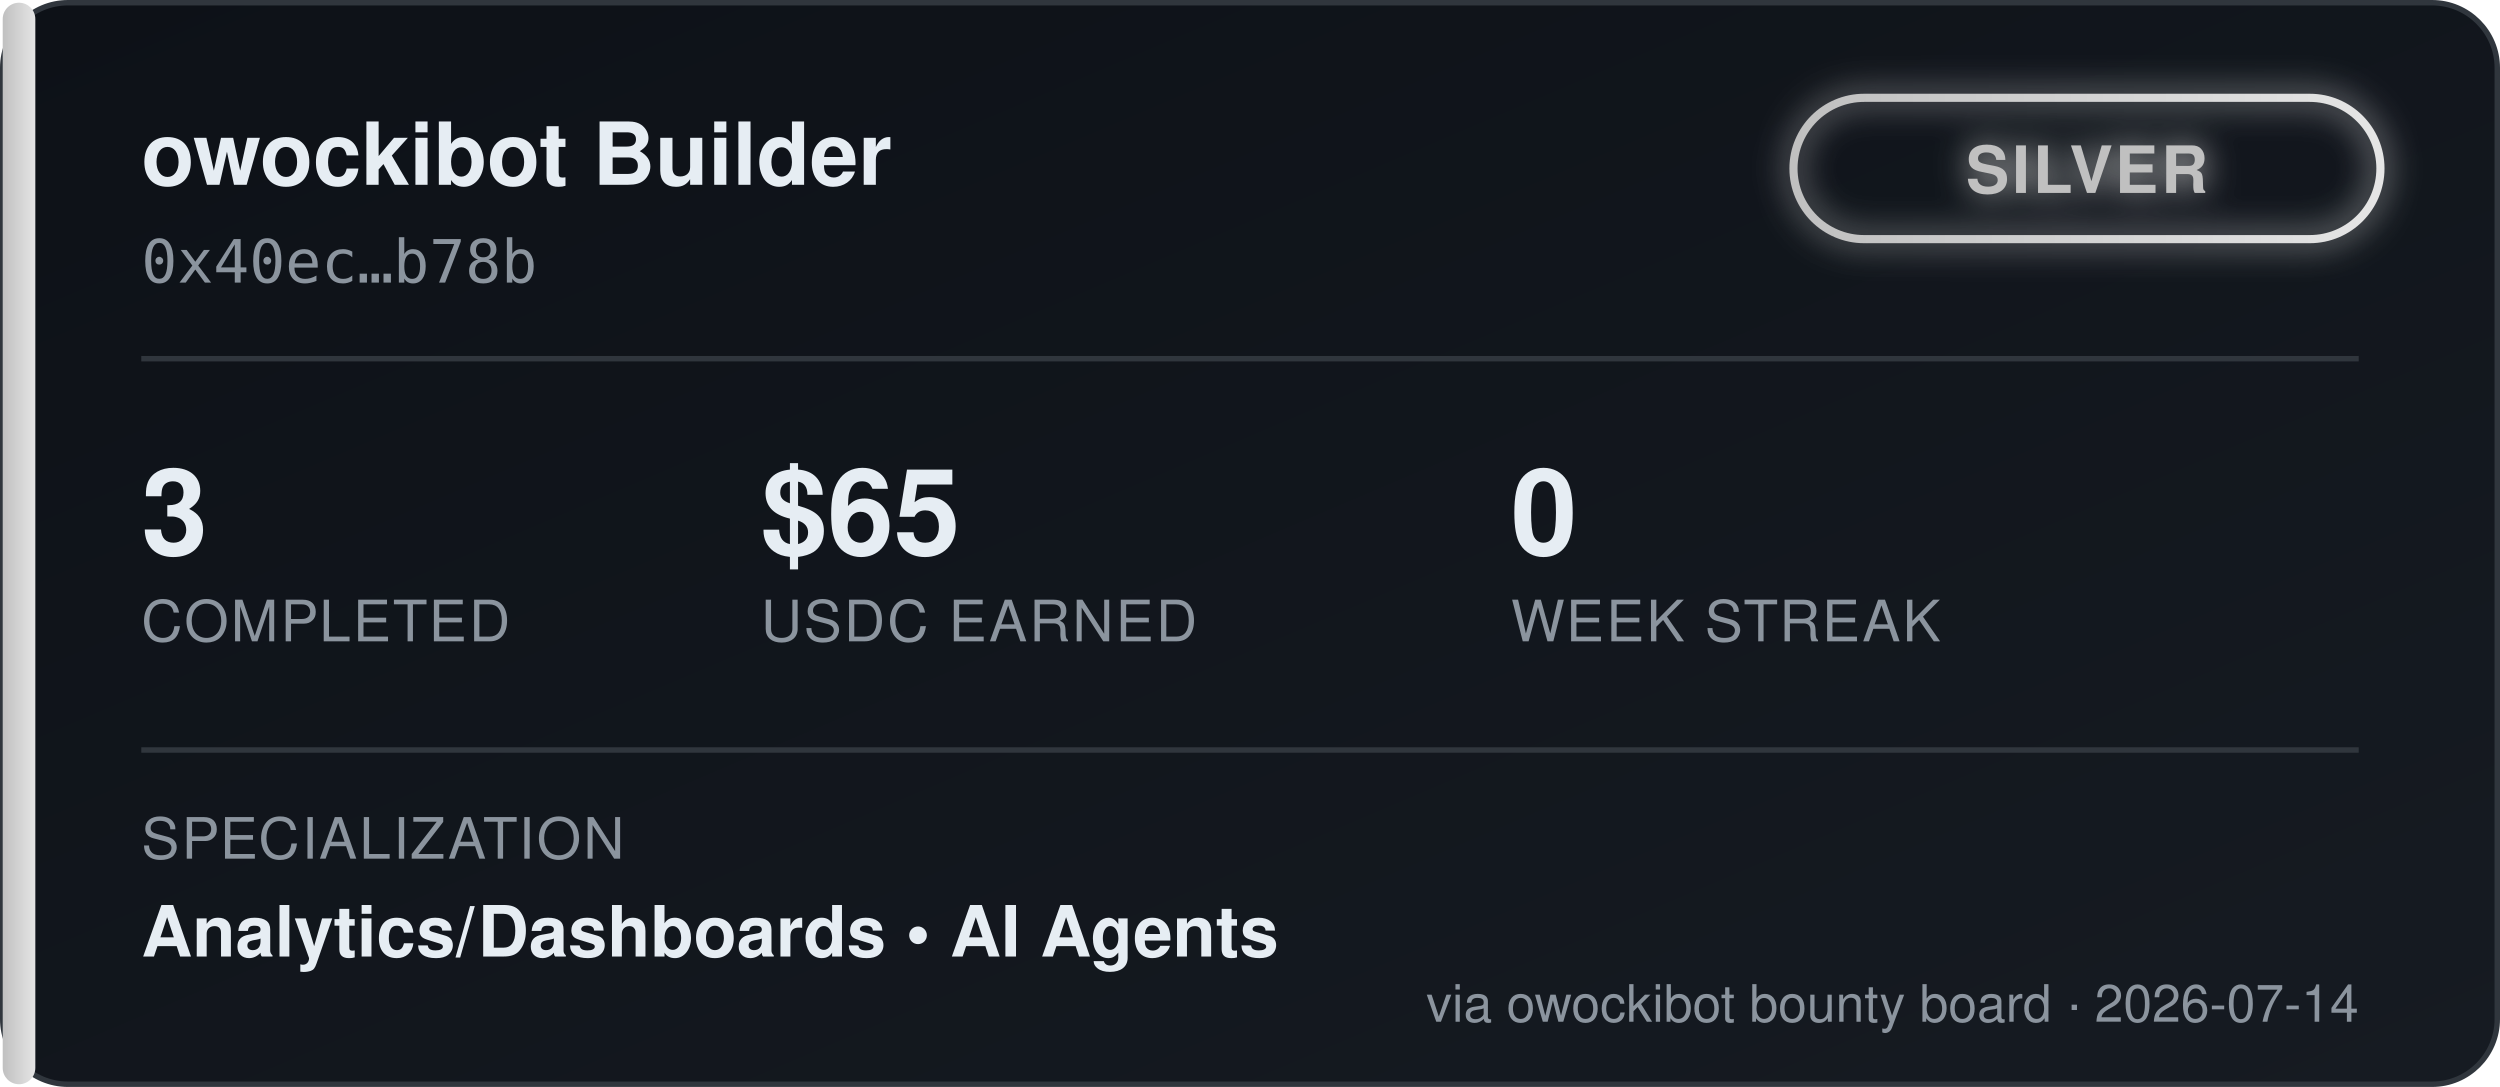
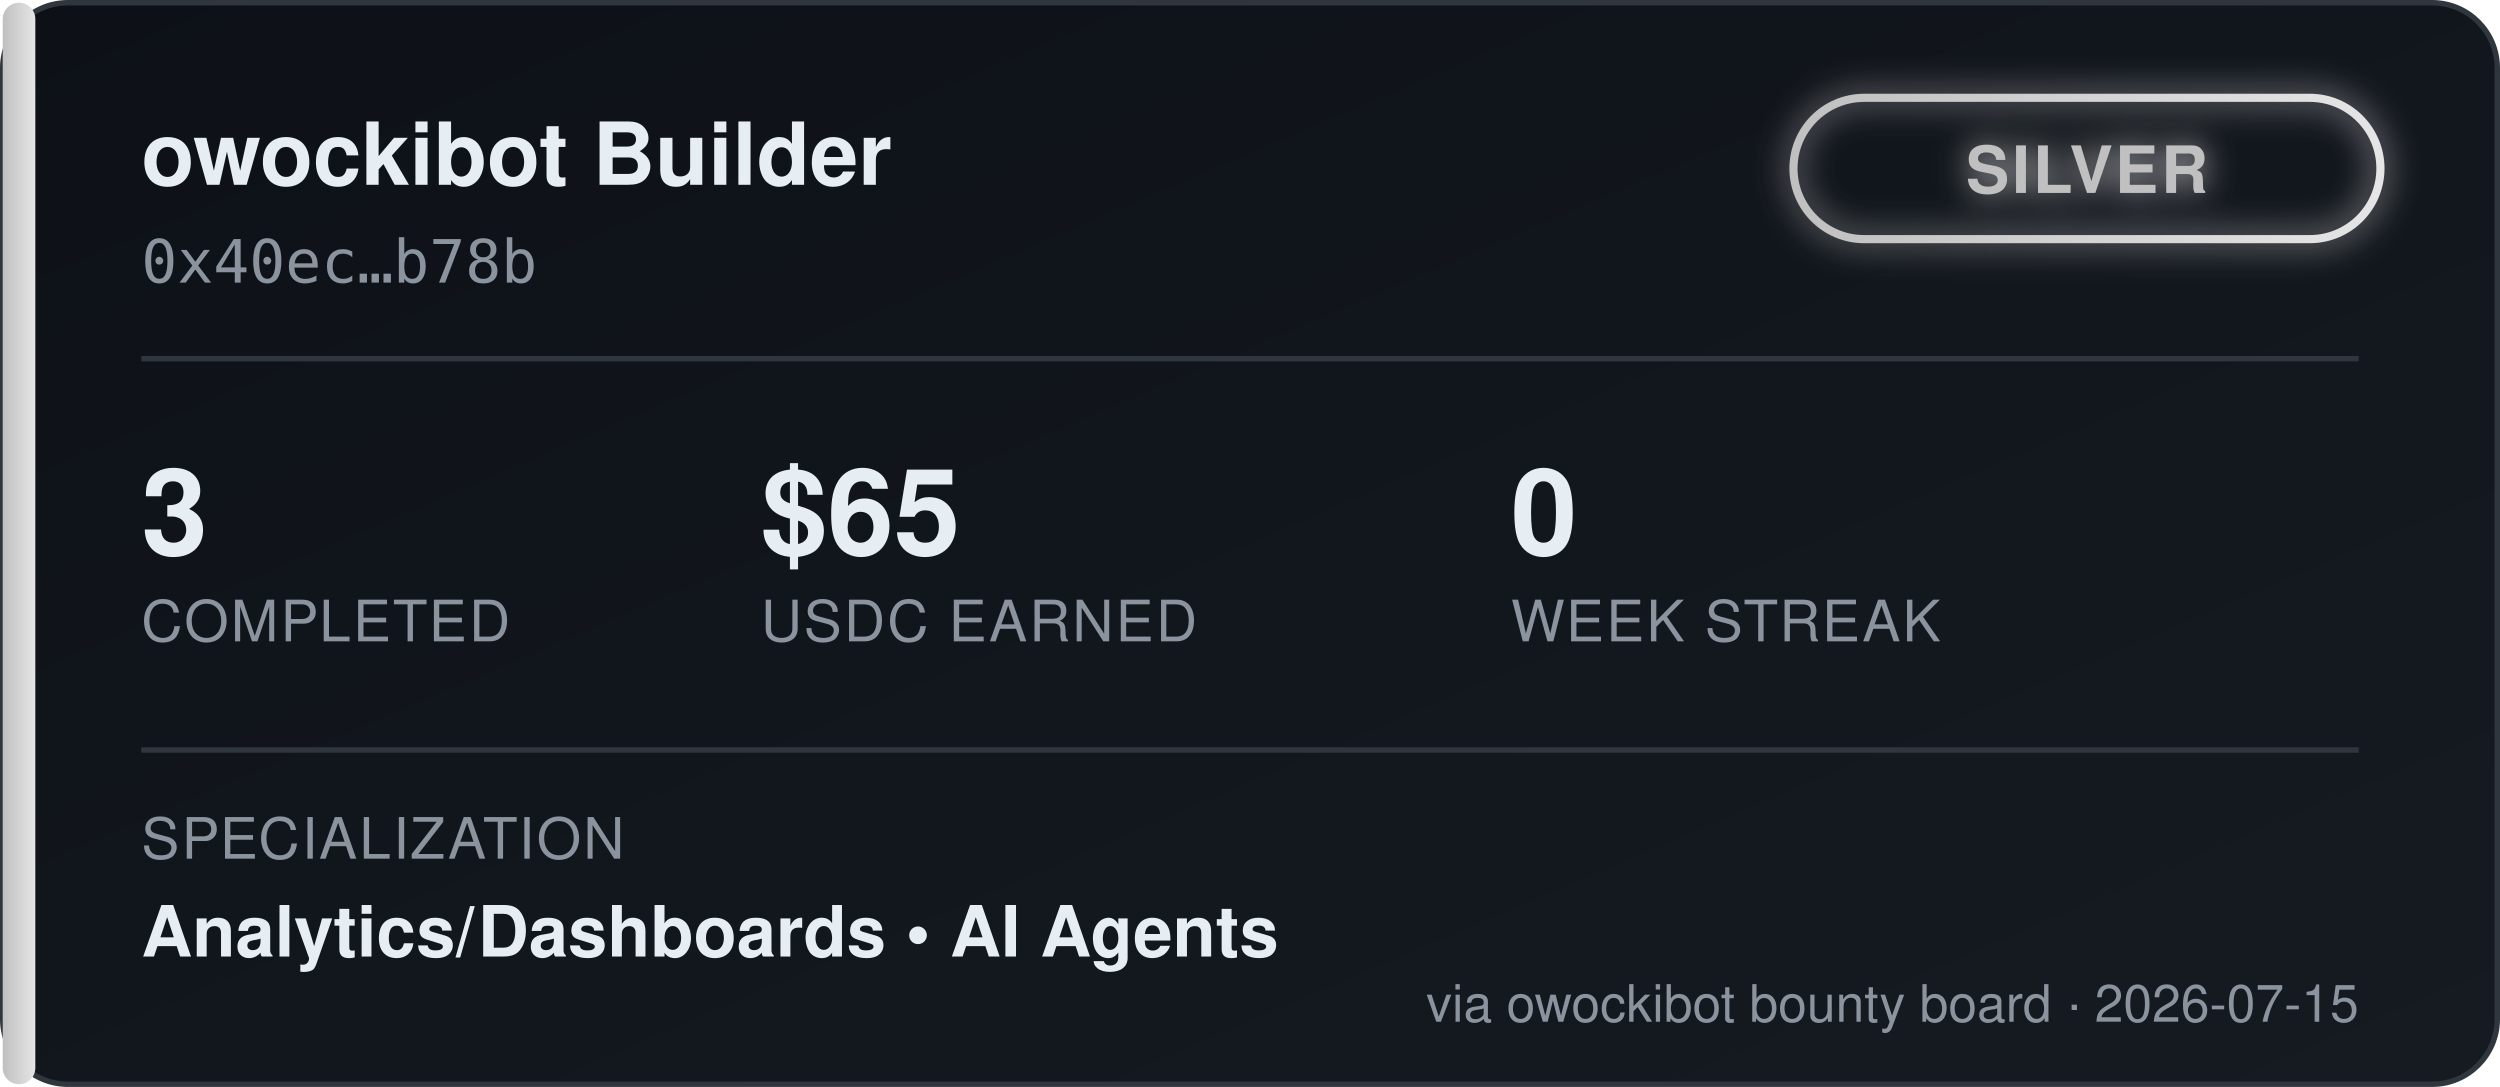
<svg xmlns="http://www.w3.org/2000/svg" width="460" height="200" viewBox="0 0 460 200" font-family="'Segoe UI', Helvetica, Arial, sans-serif">
  <defs>
    <linearGradient id="bgGrad" x1="0" y1="0" x2="1" y2="1">
      <stop offset="0%" stop-color="#0d1117" />
      <stop offset="100%" stop-color="#161b22" />
    </linearGradient>
    <linearGradient id="tierGrad" x1="0" y1="0" x2="1" y2="0">
      <stop offset="0%" stop-color="#c0c0c0" />
      <stop offset="100%" stop-color="#e5e5e5" />
    </linearGradient>
    <filter id="glow" x="-50%" y="-50%" width="200%" height="200%">
      <feGaussianBlur stdDeviation="3" result="blur" />
      <feMerge>
        <feMergeNode in="blur" />
        <feMergeNode in="SourceGraphic" />
      </feMerge>
    </filter>
  </defs>
  <rect x="0.5" y="0.5" width="459" height="199" rx="12" fill="url(#bgGrad)" stroke="#30363d" />
  <rect x="0.5" y="0.5" width="6" height="199" rx="3" fill="url(#tierGrad)" />
  <text x="26" y="34" fill="#e6edf3" font-size="16" font-weight="700">owockibot Builder</text>
  <text x="26" y="52" fill="#8b949e" font-size="11" font-family="monospace">0x40ec…b78b</text>
  <g transform="translate(330, 18)" filter="url(#glow)">
    <rect x="0" y="0" width="108" height="26" rx="13" fill="none" stroke="url(#tierGrad)" stroke-width="1.5" />
    <text x="54" y="17.5" fill="#c0c0c0" font-size="12" font-weight="700" text-anchor="middle" letter-spacing="0.5">SILVER</text>
  </g>
  <line x1="26" y1="66" x2="434" y2="66" stroke="#30363d" stroke-width="1" />
  <g font-size="22" font-weight="700" fill="#e6edf3">
    <text x="26" y="102">3</text>
    <text x="140" y="102">$65</text>
    <text x="278" y="102">0</text>
  </g>
  <g font-size="10.5" fill="#8b949e" letter-spacing="0.4">
    <text x="26" y="118">COMPLETED</text>
    <text x="140" y="118">USDC EARNED</text>
    <text x="278" y="118">WEEK STREAK</text>
  </g>
  <line x1="26" y1="138" x2="434" y2="138" stroke="#30363d" stroke-width="1" />
  <text x="26" y="158" fill="#8b949e" font-size="10.5" letter-spacing="0.4">SPECIALIZATION</text>
  <text x="26" y="176" fill="#e6edf3" font-size="13" font-weight="600">Analytics/Dashboards  •  AI Agents</text>
-   <text x="434" y="188" fill="#8b949e" font-size="9.5" text-anchor="end">via owockibot bounty board · 2026-07-14</text>
+   <text x="434" y="188" fill="#8b949e" font-size="9.5" text-anchor="end">via owockibot bounty board · 2026-07-15</text>
</svg>
